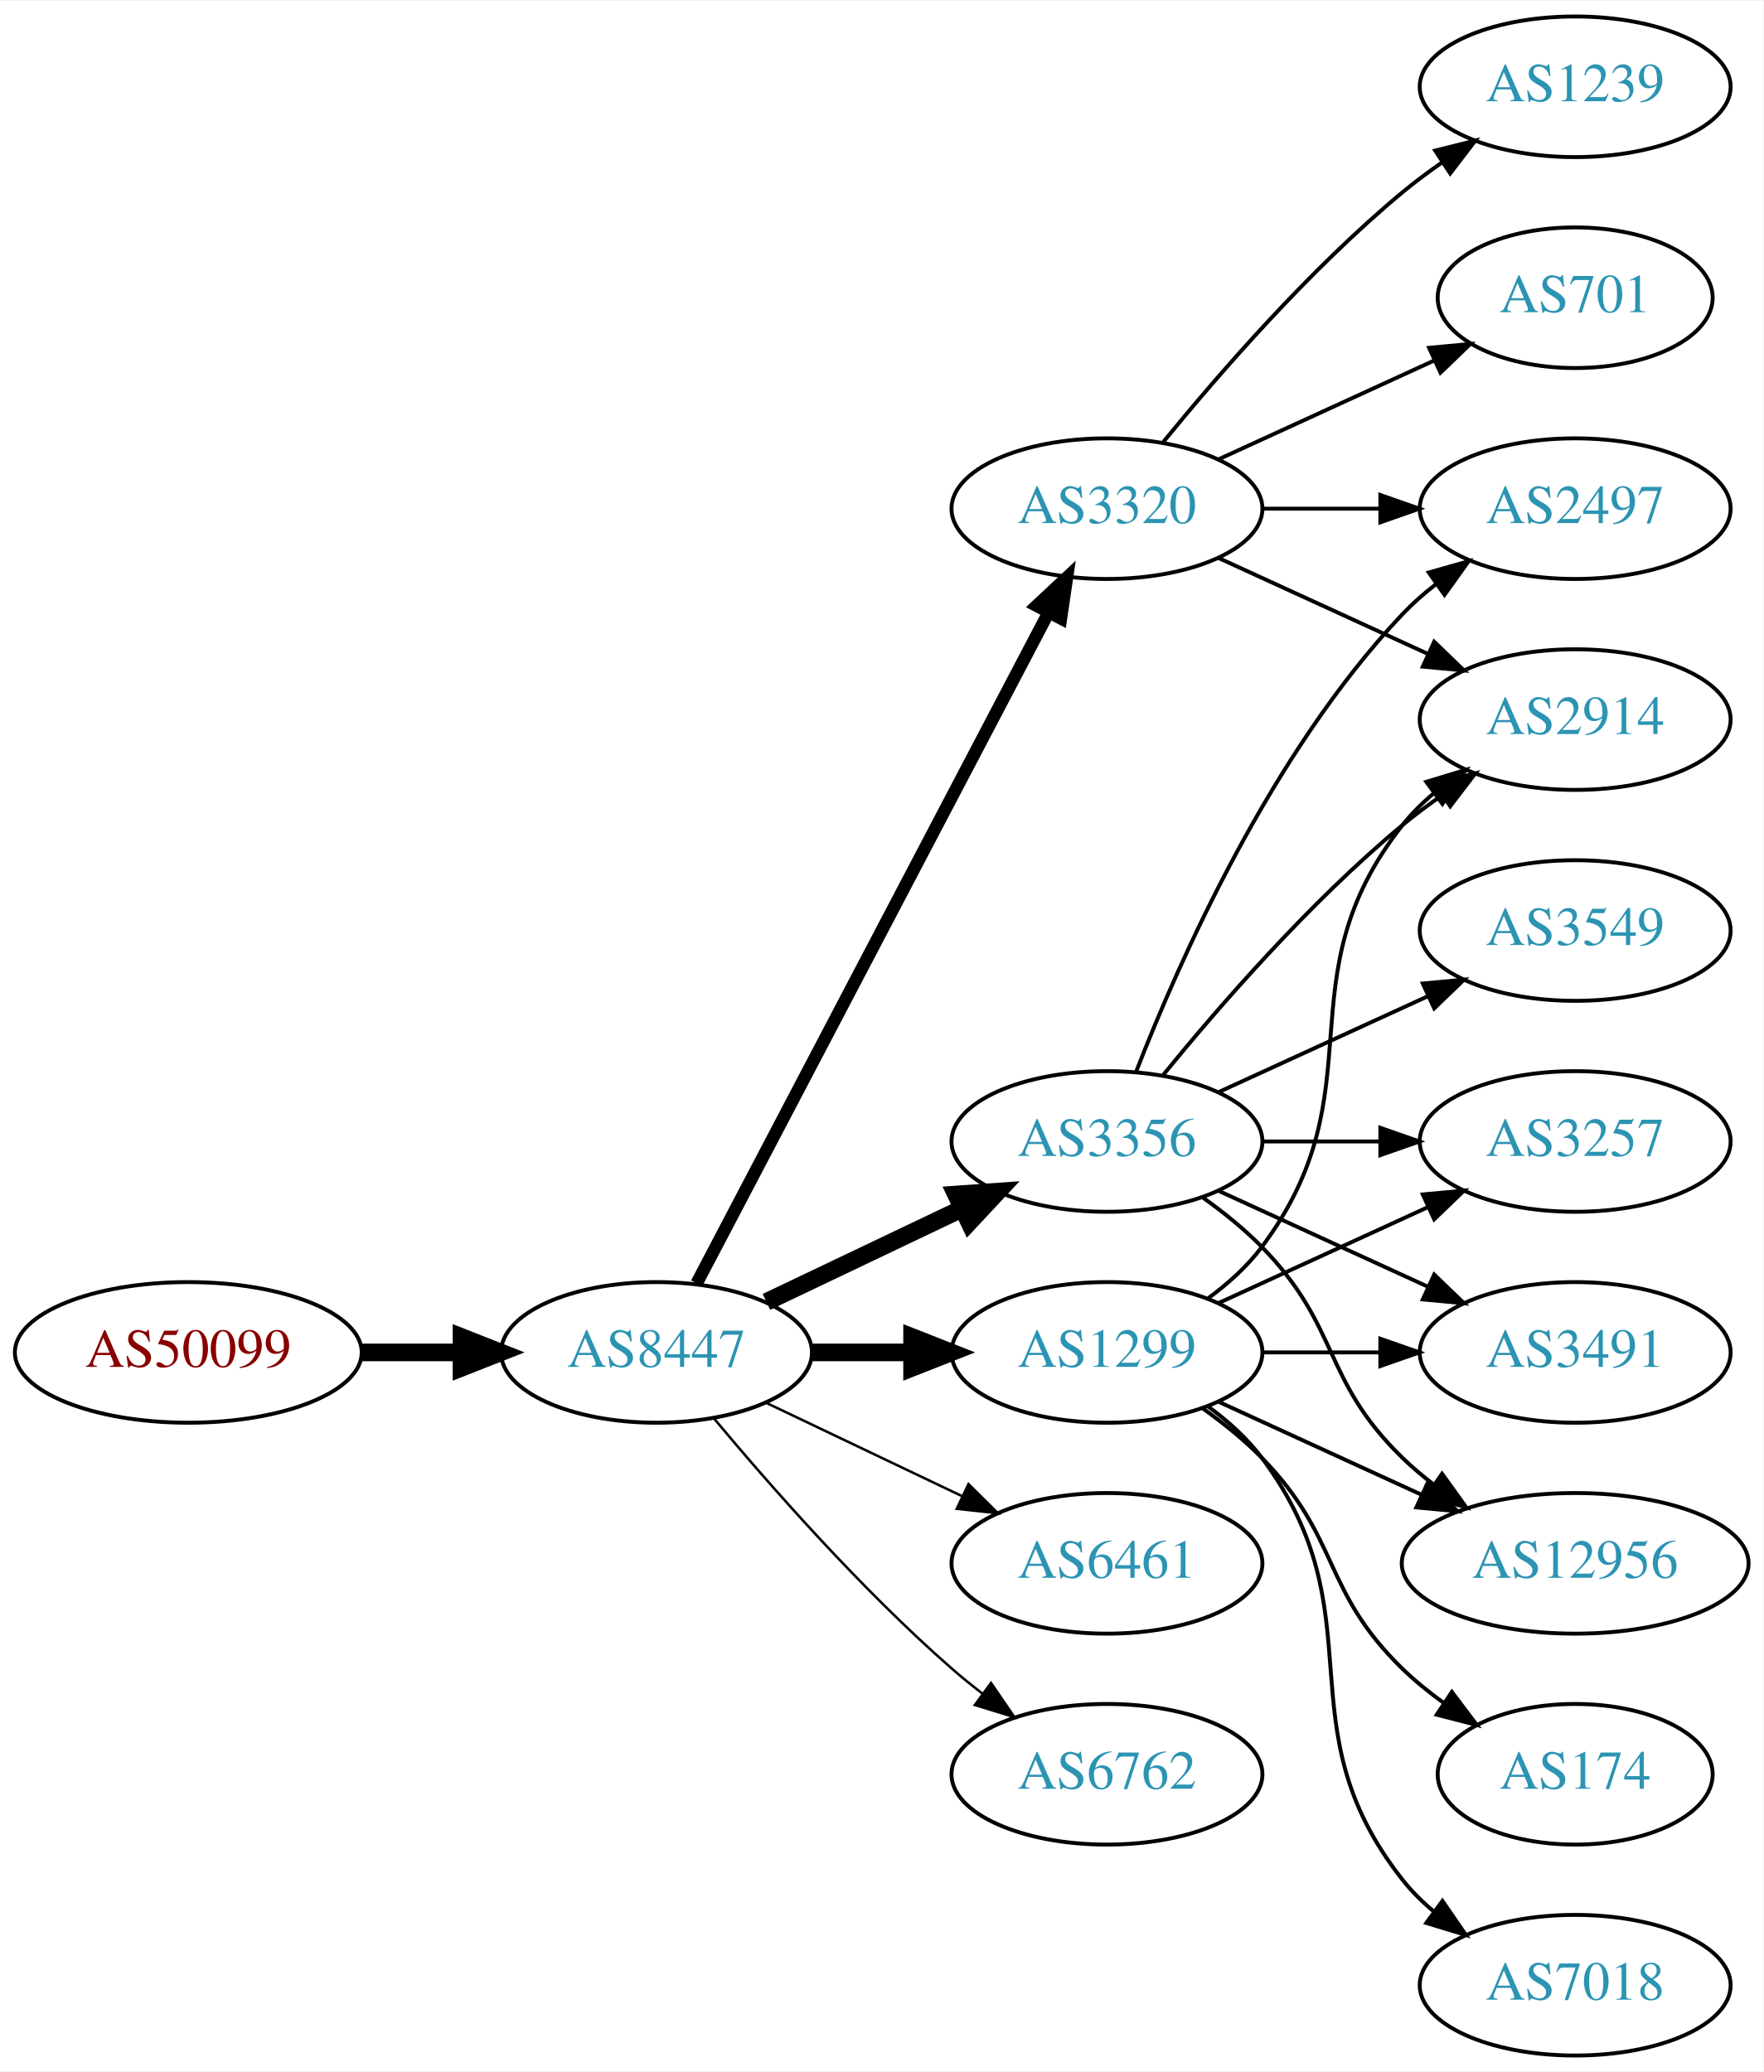
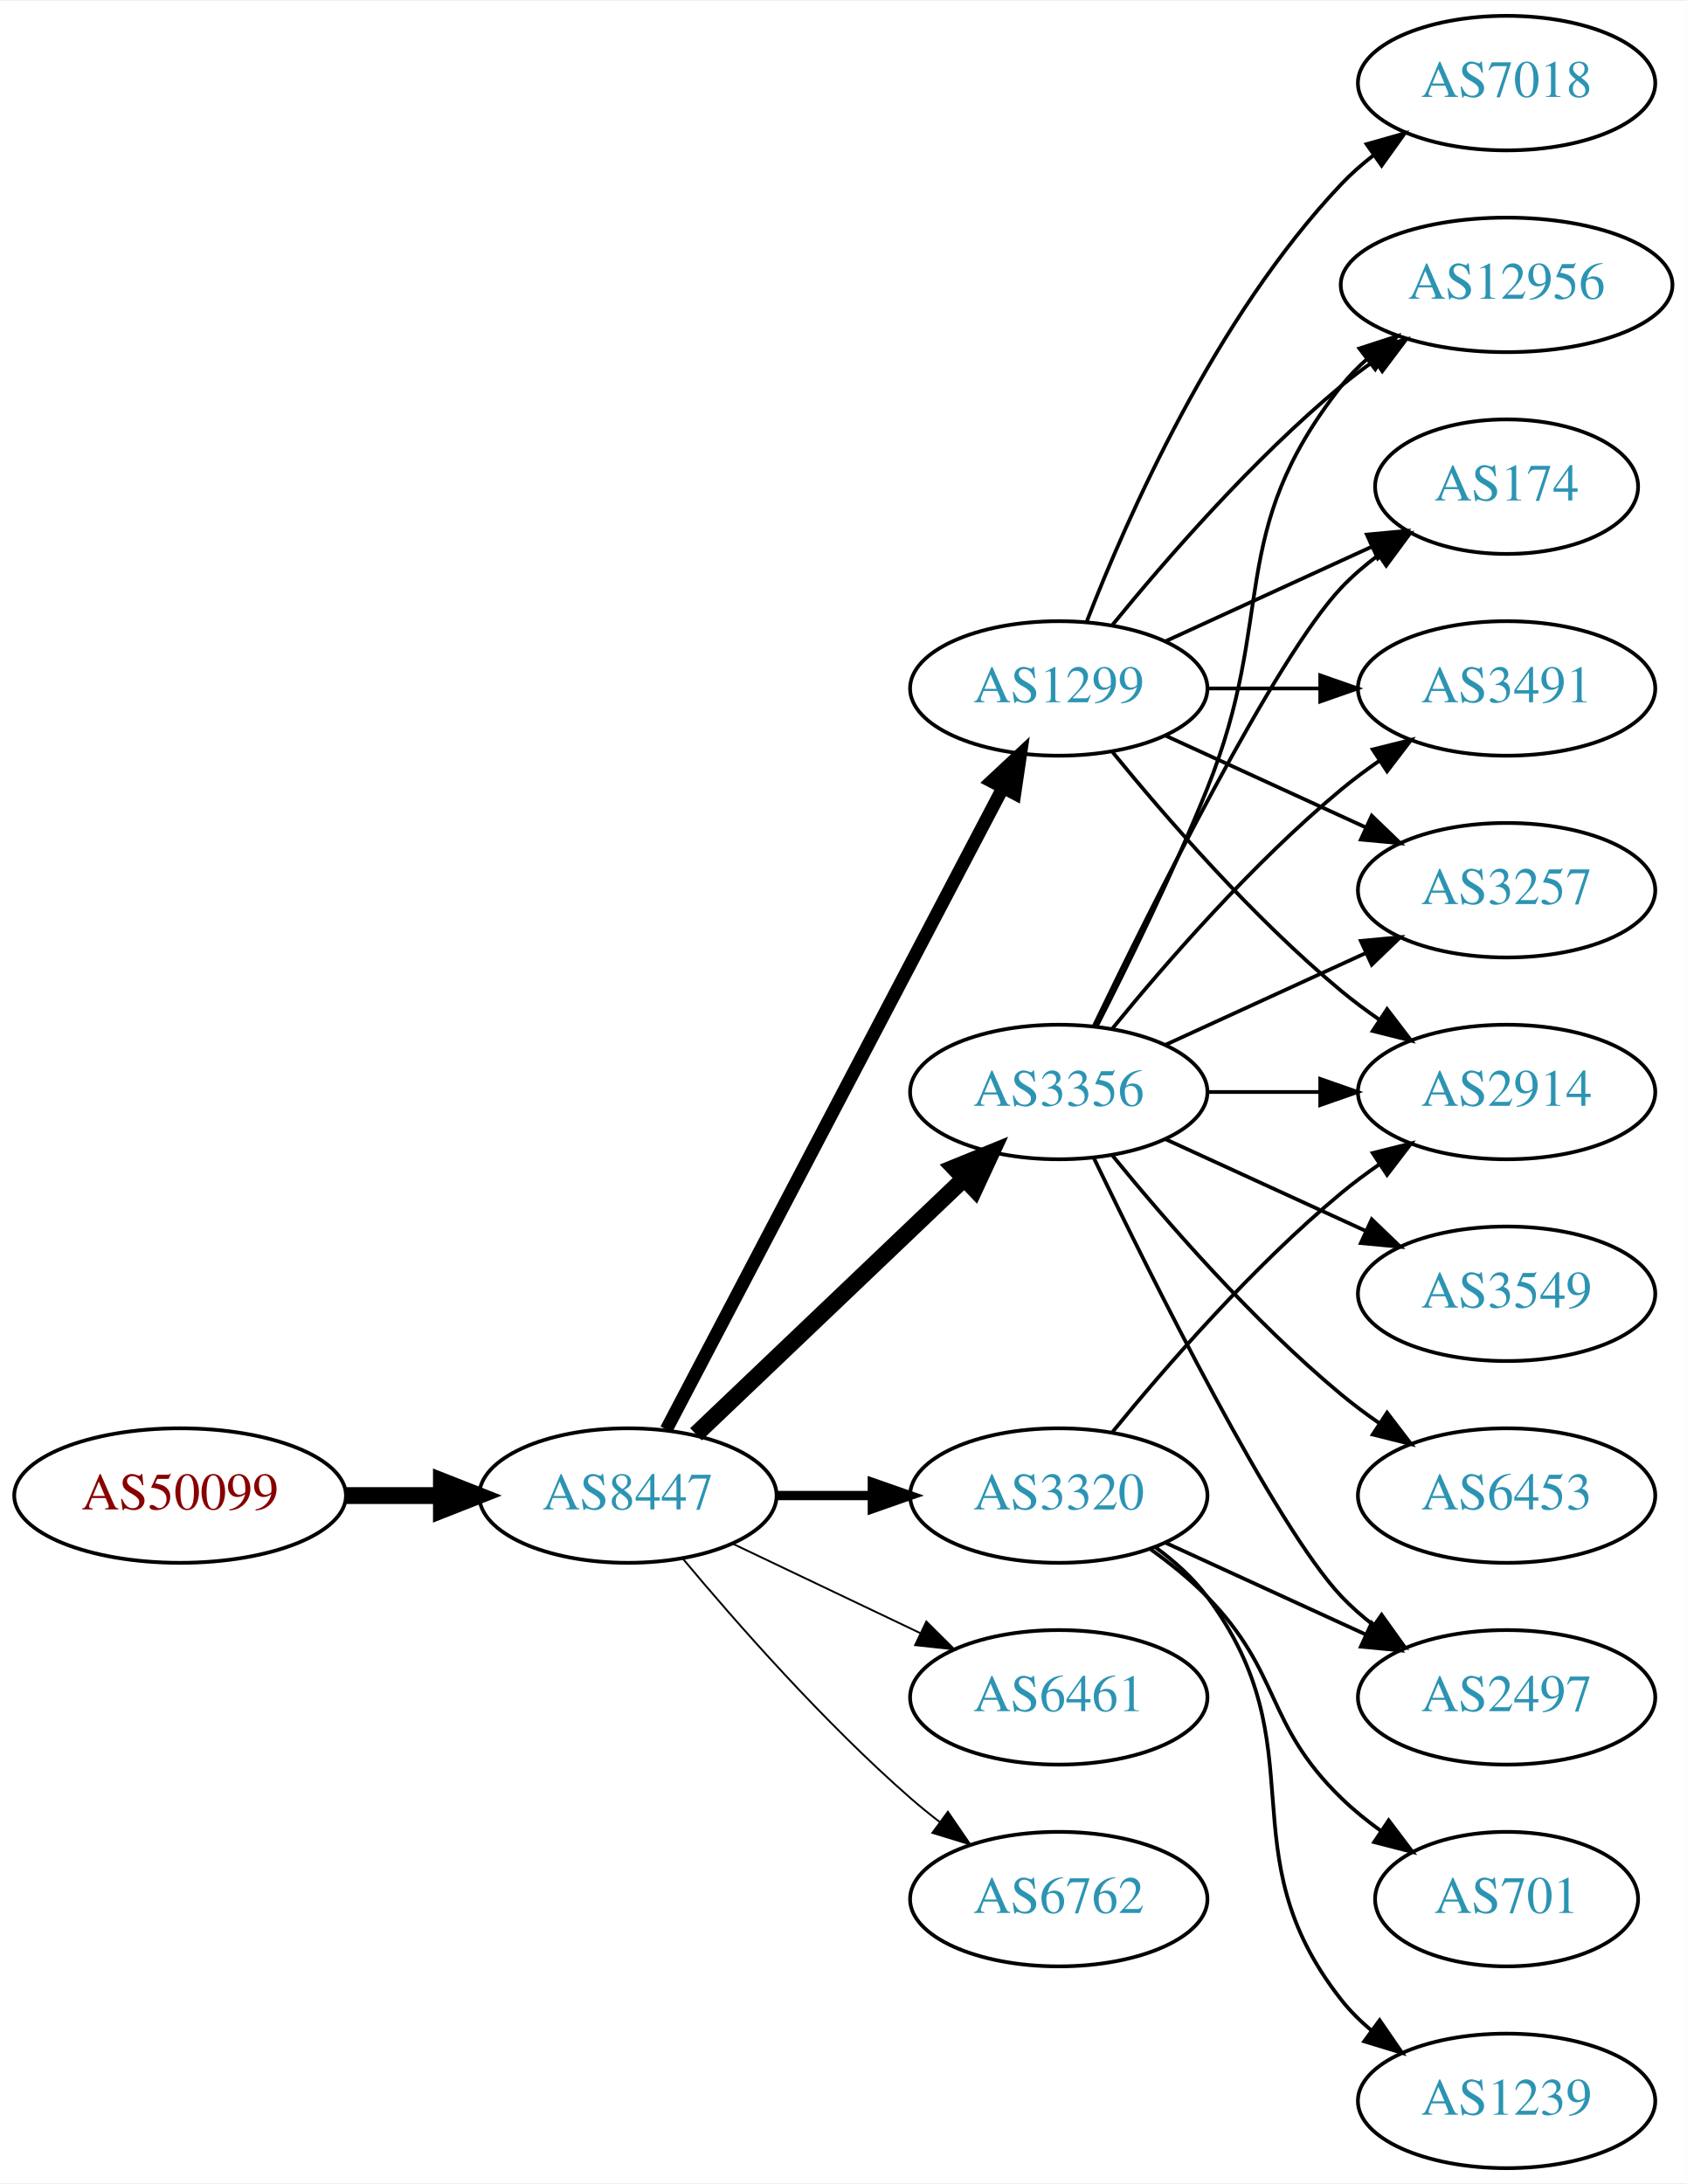
- <svg xmlns="http://www.w3.org/2000/svg" xmlns:xlink="http://www.w3.org/1999/xlink" width="451pt" height="530pt" viewBox="0.00 0.00 451.37 530.00">
-   <g id="graph0" class="graph" transform="scale(1 1) rotate(0) translate(4 526)">
-     <polygon fill="white" stroke="none" points="-4,4 -4,-526 447.37,-526 447.37,4 -4,4" />
+ <svg xmlns="http://www.w3.org/2000/svg" xmlns:xlink="http://www.w3.org/1999/xlink" width="451pt" height="584pt" viewBox="0.00 0.00 451.37 584.00">
+   <g id="graph0" class="graph" transform="scale(1 1) rotate(0) translate(4 580)">
+     <polygon fill="white" stroke="none" points="-4,4 -4,-580 447.37,-580 447.37,4 -4,4" />
    <g id="node1" class="node">
      <g id="a_node1">
        <a xlink:href="/asn/50099" xlink:title="AS50099 ~ Volkskreditbank AG [AT]">
          <ellipse fill="#ffffff" stroke="black" cx="44.196" cy="-180" rx="44.393" ry="18" />
          <text text-anchor="middle" x="44.196" y="-176.3" font-family="Times,serif" font-size="14.00" fill="#880000">AS50099</text>
        </a>
      </g>
    </g>
    <g id="node2" class="node">
      <g id="a_node2">
        <a xlink:href="/asn/8447" xlink:title="AS8447 ~ A1 Telekom Austria AG [AT]">
          <ellipse fill="#ffffff" stroke="black" cx="164.039" cy="-180" rx="39.794" ry="18" />
          <text text-anchor="middle" x="164.039" y="-176.3" font-family="Times,serif" font-size="14.00" fill="#2c94b3">AS8447</text>
        </a>
      </g>
    </g>
    <g id="edge1" class="edge">
      <path fill="none" stroke="black" stroke-width="4.5" d="M88.407,-180C96.72,-180 105.482,-180 113.965,-180" />
      <polygon fill="black" stroke="black" stroke-width="4.5" points="114.123,-183.938 124.123,-180 114.123,-176.063 114.123,-183.938" />
    </g>
    <g id="node3" class="node">
      <g id="a_node3">
        <a xlink:href="/asn/3356" xlink:title="AS3356 ~ Level 3 Parent, LLC [US]">
-           <ellipse fill="#ffffff" stroke="black" cx="279.332" cy="-234" rx="39.794" ry="18" />
-           <text text-anchor="middle" x="279.332" y="-230.3" font-family="Times,serif" font-size="14.00" fill="#2c94b3">AS3356</text>
+           <ellipse fill="#ffffff" stroke="black" cx="279.332" cy="-288" rx="39.794" ry="18" />
+           <text text-anchor="middle" x="279.332" y="-284.3" font-family="Times,serif" font-size="14.00" fill="#2c94b3">AS3356</text>
        </a>
      </g>
    </g>
    <g id="edge2" class="edge">
-       <path fill="none" stroke="black" stroke-width="4.5" d="M192.175,-192.934C207.169,-200.081 225.99,-209.052 242.213,-216.785" />
-       <polygon fill="black" stroke="black" stroke-width="4.5" points="240.695,-220.423 251.417,-221.171 244.084,-213.314 240.695,-220.423" />
+       <path fill="none" stroke="black" stroke-width="4.5" d="M182.245,-196.403C201.321,-214.587 232.241,-244.063 253.838,-264.651" />
+       <polygon fill="black" stroke="black" stroke-width="4.5" points="251.379,-267.747 261.334,-271.797 256.813,-262.047 251.379,-267.747" />
    </g>
    <g id="node4" class="node">
      <g id="a_node4">
-         <a xlink:href="/asn/3320" xlink:title="AS3320 ~ DTAG [DE]">
+         <a xlink:href="/asn/1299" xlink:title="AS1299 ~ Telia Carrier [EU]">
          <ellipse fill="#ffffff" stroke="black" cx="279.332" cy="-396" rx="39.794" ry="18" />
-           <text text-anchor="middle" x="279.332" y="-392.3" font-family="Times,serif" font-size="14.00" fill="#2c94b3">AS3320</text>
+           <text text-anchor="middle" x="279.332" y="-392.3" font-family="Times,serif" font-size="14.00" fill="#2c94b3">AS1299</text>
        </a>
      </g>
    </g>
    <g id="edge3" class="edge">
-       <path fill="none" stroke="black" stroke-width="3.214" d="M174.31,-197.676C194.151,-235.505 240.829,-324.499 264.316,-369.278" />
-       <polygon fill="black" stroke="black" stroke-width="3.214" points="261.347,-371.152 269.091,-378.383 267.546,-367.901 261.347,-371.152" />
+       <path fill="none" stroke="black" stroke-width="3.5" d="M174.31,-197.676C194.151,-235.505 240.829,-324.499 264.316,-369.278" />
+       <polygon fill="black" stroke="black" stroke-width="3.5" points="261.347,-371.152 269.091,-378.383 267.546,-367.901 261.347,-371.152" />
    </g>
    <g id="node5" class="node">
      <g id="a_node5">
-         <a xlink:href="/asn/1299" xlink:title="AS1299 ~ Telia Carrier [EU]">
+         <a xlink:href="/asn/3320" xlink:title="AS3320 ~ DTAG [DE]">
          <ellipse fill="#ffffff" stroke="black" cx="279.332" cy="-180" rx="39.794" ry="18" />
-           <text text-anchor="middle" x="279.332" y="-176.3" font-family="Times,serif" font-size="14.00" fill="#2c94b3">AS1299</text>
+           <text text-anchor="middle" x="279.332" y="-176.3" font-family="Times,serif" font-size="14.00" fill="#2c94b3">AS3320</text>
        </a>
      </g>
    </g>
    <g id="edge4" class="edge">
-       <path fill="none" stroke="black" stroke-width="4.5" d="M203.711,-180C211.914,-180 220.678,-180 229.21,-180" />
-       <polygon fill="black" stroke="black" stroke-width="4.5" points="229.449,-183.938 239.449,-180 229.449,-176.063 229.449,-183.938" />
+       <path fill="none" stroke="black" stroke-width="2.5" d="M203.711,-180C211.914,-180 220.678,-180 229.21,-180" />
+       <polygon fill="black" stroke="black" stroke-width="2.5" points="229.449,-183.5 239.449,-180 229.449,-176.5 229.449,-183.5" />
    </g>
    <g id="node6" class="node">
      <g id="a_node6">
        <a xlink:href="/asn/6461" xlink:title="AS6461 ~ Zayo Bandwidth [US]">
          <ellipse fill="#ffffff" stroke="black" cx="279.332" cy="-126" rx="39.794" ry="18" />
          <text text-anchor="middle" x="279.332" y="-122.3" font-family="Times,serif" font-size="14.00" fill="#2c94b3">AS6461</text>
        </a>
      </g>
    </g>
    <g id="edge5" class="edge">
-       <path fill="none" stroke="black" stroke-width="0.643" d="M192.175,-167.066C207.169,-159.919 225.99,-150.948 242.213,-143.215" />
-       <polygon fill="black" stroke="black" stroke-width="0.643" points="243.895,-146.291 251.417,-138.829 240.884,-139.972 243.895,-146.291" />
+       <path fill="none" stroke="black" stroke-width="0.5" d="M192.175,-167.066C207.169,-159.919 225.99,-150.948 242.213,-143.215" />
+       <polygon fill="black" stroke="black" stroke-width="0.5" points="243.895,-146.291 251.417,-138.829 240.884,-139.972 243.895,-146.291" />
    </g>
    <g id="node7" class="node">
      <g id="a_node7">
        <a xlink:href="/asn/6762" xlink:title="AS6762 ~ TELECOM ITALIA SPARKLE S.p.A. [IT]">
          <ellipse fill="#ffffff" stroke="black" cx="279.332" cy="-72" rx="39.794" ry="18" />
          <text text-anchor="middle" x="279.332" y="-68.3" font-family="Times,serif" font-size="14.00" fill="#2c94b3">AS6762</text>
        </a>
      </g>
    </g>
    <g id="edge6" class="edge">
-       <path fill="none" stroke="black" stroke-width="0.643" d="M178.669,-163.183C192.951,-146.071 216.498,-119.255 239.685,-99 242.151,-96.846 244.789,-94.706 247.487,-92.628" />
-       <polygon fill="black" stroke="black" stroke-width="0.643" points="249.66,-95.375 255.641,-86.63 245.512,-89.736 249.66,-95.375" />
+       <path fill="none" stroke="black" stroke-width="0.5" d="M178.669,-163.183C192.951,-146.071 216.498,-119.255 239.685,-99 242.151,-96.846 244.789,-94.706 247.487,-92.628" />
+       <polygon fill="black" stroke="black" stroke-width="0.5" points="249.66,-95.375 255.641,-86.63 245.512,-89.736 249.66,-95.375" />
    </g>
    <g id="node8" class="node">
      <g id="a_node8">
-         <a xlink:href="/asn/2914" xlink:title="AS2914 ~ NTT America, Inc. [US]">
+         <a xlink:href="/asn/3257" xlink:title="AS3257 ~ GTT [DE]">
          <ellipse fill="#ffffff" stroke="black" cx="399.174" cy="-342" rx="39.794" ry="18" />
-           <text text-anchor="middle" x="399.174" y="-338.3" font-family="Times,serif" font-size="14.00" fill="#2c94b3">AS2914</text>
+           <text text-anchor="middle" x="399.174" y="-338.3" font-family="Times,serif" font-size="14.00" fill="#2c94b3">AS3257</text>
        </a>
      </g>
    </g>
    <g id="edge7" class="edge">
-       <path fill="none" stroke="black" d="M293.751,-251.065C307.865,-268.375 331.28,-295.345 354.978,-315 358.194,-317.668 361.695,-320.27 365.265,-322.741" />
-       <polygon fill="black" stroke="black" points="363.343,-325.666 373.622,-328.236 367.189,-319.817 363.343,-325.666" />
+       <path fill="none" stroke="black" d="M307.96,-300.661C323.917,-307.973 344.188,-317.261 361.471,-325.181" />
+       <polygon fill="black" stroke="black" points="360.169,-328.435 370.718,-329.419 363.085,-322.071 360.169,-328.435" />
    </g>
    <g id="node9" class="node">
      <g id="a_node9">
-         <a xlink:href="/asn/3257" xlink:title="AS3257 ~ GTT [DE]">
+         <a xlink:href="/asn/3549" xlink:title="AS3549 ~ Level 3 Parent, LLC [US]">
          <ellipse fill="#ffffff" stroke="black" cx="399.174" cy="-234" rx="39.794" ry="18" />
-           <text text-anchor="middle" x="399.174" y="-230.3" font-family="Times,serif" font-size="14.00" fill="#2c94b3">AS3257</text>
+           <text text-anchor="middle" x="399.174" y="-230.3" font-family="Times,serif" font-size="14.00" fill="#2c94b3">AS3549</text>
        </a>
      </g>
    </g>
    <g id="edge8" class="edge">
-       <path fill="none" stroke="black" d="M319.244,-234C328.798,-234 339.147,-234 349.11,-234" />
-       <polygon fill="black" stroke="black" points="349.302,-237.5 359.302,-234 349.302,-230.5 349.302,-237.5" />
+       <path fill="none" stroke="black" d="M307.96,-275.339C323.917,-268.027 344.188,-258.739 361.471,-250.819" />
+       <polygon fill="black" stroke="black" points="363.085,-253.929 370.718,-246.581 360.169,-247.565 363.085,-253.929" />
    </g>
    <g id="node10" class="node">
      <g id="a_node10">
-         <a xlink:href="/asn/3491" xlink:title="AS3491 ~ PCCW Global, Inc. [US]">
-           <ellipse fill="#ffffff" stroke="black" cx="399.174" cy="-180" rx="39.794" ry="18" />
-           <text text-anchor="middle" x="399.174" y="-176.3" font-family="Times,serif" font-size="14.00" fill="#2c94b3">AS3491</text>
+         <a xlink:href="/asn/12956" xlink:title="AS12956 ~ TELXIUS [ES]">
+           <ellipse fill="#ffffff" stroke="black" cx="399.174" cy="-504" rx="44.393" ry="18" />
+           <text text-anchor="middle" x="399.174" y="-500.3" font-family="Times,serif" font-size="14.00" fill="#2c94b3">AS12956</text>
        </a>
      </g>
    </g>
    <g id="edge9" class="edge">
-       <path fill="none" stroke="black" d="M307.96,-221.339C323.917,-214.027 344.188,-204.739 361.471,-196.819" />
-       <polygon fill="black" stroke="black" points="363.085,-199.929 370.718,-192.581 360.169,-193.565 363.085,-199.929" />
+       <path fill="none" stroke="black" d="M289.412,-305.417C297.681,-321.634 309.942,-346.603 318.978,-369 337.908,-415.922 323.679,-437.246 354.978,-477 357.002,-479.571 359.344,-481.963 361.868,-484.174" />
+       <polygon fill="black" stroke="black" points="359.782,-486.984 369.858,-490.261 364.025,-481.416 359.782,-486.984" />
    </g>
    <g id="node11" class="node">
      <g id="a_node11">
-         <a xlink:href="/asn/2497" xlink:title="AS2497 ~ Internet Initiative Japan Inc. [JP]">
-           <ellipse fill="#ffffff" stroke="black" cx="399.174" cy="-396" rx="39.794" ry="18" />
-           <text text-anchor="middle" x="399.174" y="-392.3" font-family="Times,serif" font-size="14.00" fill="#2c94b3">AS2497</text>
+         <a xlink:href="/asn/6453" xlink:title="AS6453 ~ TATA COMMUNICATIONS (AMERICA) INC [US]">
+           <ellipse fill="#ffffff" stroke="black" cx="399.174" cy="-180" rx="39.794" ry="18" />
+           <text text-anchor="middle" x="399.174" y="-176.3" font-family="Times,serif" font-size="14.00" fill="#2c94b3">AS6453</text>
        </a>
      </g>
    </g>
    <g id="edge10" class="edge">
-       <path fill="none" stroke="black" d="M286.855,-251.994C297.605,-279.728 321.262,-333.429 354.978,-369 357.564,-371.728 360.481,-374.294 363.55,-376.677" />
-       <polygon fill="black" stroke="black" points="361.704,-379.658 371.898,-382.543 365.728,-373.93 361.704,-379.658" />
+       <path fill="none" stroke="black" d="M293.751,-270.935C307.865,-253.625 331.28,-226.655 354.978,-207 358.194,-204.332 361.695,-201.73 365.265,-199.259" />
+       <polygon fill="black" stroke="black" points="367.189,-202.183 373.622,-193.764 363.343,-196.334 367.189,-202.183" />
    </g>
    <g id="node12" class="node">
      <g id="a_node12">
-         <a xlink:href="/asn/12956" xlink:title="AS12956 ~ TELXIUS [ES]">
-           <ellipse fill="#ffffff" stroke="black" cx="399.174" cy="-126" rx="44.393" ry="18" />
-           <text text-anchor="middle" x="399.174" y="-122.3" font-family="Times,serif" font-size="14.00" fill="#2c94b3">AS12956</text>
+         <a xlink:href="/asn/174" xlink:title="AS174 ~ Cogent Communications [US]">
+           <ellipse fill="#ffffff" stroke="black" cx="399.174" cy="-450" rx="35.194" ry="18" />
+           <text text-anchor="middle" x="399.174" y="-446.3" font-family="Times,serif" font-size="14.00" fill="#2c94b3">AS174</text>
        </a>
      </g>
    </g>
    <g id="edge11" class="edge">
-       <path fill="none" stroke="black" d="M303.926,-219.611C309.182,-215.852 314.513,-211.563 318.978,-207 339.151,-186.383 334.285,-173.094 354.978,-153 357.464,-150.586 360.202,-148.278 363.055,-146.1" />
-       <polygon fill="black" stroke="black" points="365.11,-148.934 371.291,-140.329 361.092,-143.202 365.11,-148.934" />
+       <path fill="none" stroke="black" d="M288.679,-305.595C304.146,-337.732 337.291,-404.34 354.978,-423 357.921,-426.105 361.294,-429.001 364.83,-431.655" />
+       <polygon fill="black" stroke="black" points="363.015,-434.654 373.249,-437.397 366.959,-428.871 363.015,-434.654" />
    </g>
    <g id="node13" class="node">
      <g id="a_node13">
-         <a xlink:href="/asn/3549" xlink:title="AS3549 ~ Level 3 Parent, LLC [US]">
+         <a xlink:href="/asn/2914" xlink:title="AS2914 ~ NTT America, Inc. [US]">
          <ellipse fill="#ffffff" stroke="black" cx="399.174" cy="-288" rx="39.794" ry="18" />
-           <text text-anchor="middle" x="399.174" y="-284.3" font-family="Times,serif" font-size="14.00" fill="#2c94b3">AS3549</text>
+           <text text-anchor="middle" x="399.174" y="-284.3" font-family="Times,serif" font-size="14.00" fill="#2c94b3">AS2914</text>
        </a>
      </g>
    </g>
    <g id="edge12" class="edge">
-       <path fill="none" stroke="black" d="M307.96,-246.661C323.917,-253.973 344.188,-263.261 361.471,-271.181" />
-       <polygon fill="black" stroke="black" points="360.169,-274.435 370.718,-275.419 363.085,-268.071 360.169,-274.435" />
-     </g>
-     <g id="edge20" class="edge">
+       <path fill="none" stroke="black" d="M319.244,-288C328.798,-288 339.147,-288 349.11,-288" />
+       <polygon fill="black" stroke="black" points="349.302,-291.5 359.302,-288 349.302,-284.5 349.302,-291.5" />
+     </g>
+     <g id="node14" class="node">
+       <g id="a_node14">
+         <a xlink:href="/asn/2497" xlink:title="AS2497 ~ Internet Initiative Japan Inc. [JP]">
+           <ellipse fill="#ffffff" stroke="black" cx="399.174" cy="-126" rx="39.794" ry="18" />
+           <text text-anchor="middle" x="399.174" y="-122.3" font-family="Times,serif" font-size="14.00" fill="#2c94b3">AS2497</text>
+         </a>
+       </g>
+     </g>
+     <g id="edge13" class="edge">
+       <path fill="none" stroke="black" d="M288.679,-270.405C304.146,-238.268 337.291,-171.66 354.978,-153 357.564,-150.272 360.481,-147.706 363.55,-145.323" />
+       <polygon fill="black" stroke="black" points="365.728,-148.07 371.898,-139.457 361.704,-142.342 365.728,-148.07" />
+     </g>
+     <g id="node15" class="node">
+       <g id="a_node15">
+         <a xlink:href="/asn/3491" xlink:title="AS3491 ~ PCCW Global, Inc. [US]">
+           <ellipse fill="#ffffff" stroke="black" cx="399.174" cy="-396" rx="39.794" ry="18" />
+           <text text-anchor="middle" x="399.174" y="-392.3" font-family="Times,serif" font-size="14.00" fill="#2c94b3">AS3491</text>
+         </a>
+       </g>
+     </g>
+     <g id="edge14" class="edge">
+       <path fill="none" stroke="black" d="M293.751,-305.065C307.865,-322.375 331.28,-349.345 354.978,-369 358.194,-371.668 361.695,-374.27 365.265,-376.741" />
+       <polygon fill="black" stroke="black" points="363.343,-379.666 373.622,-382.236 367.189,-373.817 363.343,-379.666" />
+     </g>
+     <g id="edge16" class="edge">
      <path fill="none" stroke="black" d="M307.96,-383.339C323.917,-376.027 344.188,-366.739 361.471,-358.819" />
      <polygon fill="black" stroke="black" points="363.085,-361.929 370.718,-354.581 360.169,-355.565 363.085,-361.929" />
    </g>
-     <g id="edge22" class="edge">
+     <g id="edge15" class="edge">
+       <path fill="none" stroke="black" d="M293.751,-413.065C307.865,-430.375 331.28,-457.345 354.978,-477 357.716,-479.271 360.659,-481.494 363.677,-483.63" />
+       <polygon fill="black" stroke="black" points="362.009,-486.725 372.266,-489.379 365.903,-480.908 362.009,-486.725" />
+     </g>
+     <g id="edge19" class="edge">
+       <path fill="none" stroke="black" d="M307.96,-408.661C324.377,-416.183 345.358,-425.798 362.955,-433.861" />
+       <polygon fill="black" stroke="black" points="361.783,-437.174 372.332,-438.158 364.7,-430.811 361.783,-437.174" />
+     </g>
+     <g id="edge20" class="edge">
+       <path fill="none" stroke="black" d="M293.751,-378.935C307.865,-361.625 331.28,-334.655 354.978,-315 358.194,-312.332 361.695,-309.73 365.265,-307.259" />
+       <polygon fill="black" stroke="black" points="367.189,-310.183 373.622,-301.764 363.343,-304.334 367.189,-310.183" />
+     </g>
+     <g id="edge18" class="edge">
      <path fill="none" stroke="black" d="M319.244,-396C328.798,-396 339.147,-396 349.11,-396" />
      <polygon fill="black" stroke="black" points="349.302,-399.5 359.302,-396 349.302,-392.5 349.302,-399.5" />
    </g>
    <g id="node16" class="node">
      <g id="a_node16">
-         <a xlink:href="/asn/1239" xlink:title="AS1239 ~ Sprint [US]">
-           <ellipse fill="#ffffff" stroke="black" cx="399.174" cy="-504" rx="39.794" ry="18" />
-           <text text-anchor="middle" x="399.174" y="-500.3" font-family="Times,serif" font-size="14.00" fill="#2c94b3">AS1239</text>
-         </a>
-       </g>
-     </g>
-     <g id="edge19" class="edge">
-       <path fill="none" stroke="black" d="M293.751,-413.065C307.865,-430.375 331.28,-457.345 354.978,-477 358.194,-479.668 361.695,-482.27 365.265,-484.741" />
-       <polygon fill="black" stroke="black" points="363.343,-487.666 373.622,-490.236 367.189,-481.817 363.343,-487.666" />
+         <a xlink:href="/asn/7018" xlink:title="AS7018 ~ AT&amp;T Services, Inc. [US]">
+           <ellipse fill="#ffffff" stroke="black" cx="399.174" cy="-558" rx="39.794" ry="18" />
+           <text text-anchor="middle" x="399.174" y="-554.3" font-family="Times,serif" font-size="14.00" fill="#2c94b3">AS7018</text>
+         </a>
+       </g>
+     </g>
+     <g id="edge17" class="edge">
+       <path fill="none" stroke="black" d="M286.855,-413.994C297.605,-441.728 321.262,-495.429 354.978,-531 357.564,-533.728 360.481,-536.294 363.55,-538.677" />
+       <polygon fill="black" stroke="black" points="361.704,-541.658 371.898,-544.543 365.728,-535.93 361.704,-541.658" />
+     </g>
+     <g id="edge21" class="edge">
+       <path fill="none" stroke="black" d="M293.751,-197.065C307.865,-214.375 331.28,-241.345 354.978,-261 358.194,-263.668 361.695,-266.27 365.265,-268.741" />
+       <polygon fill="black" stroke="black" points="363.343,-271.666 373.622,-274.236 367.189,-265.817 363.343,-271.666" />
+     </g>
+     <g id="edge24" class="edge">
+       <path fill="none" stroke="black" d="M307.96,-167.339C323.917,-160.027 344.188,-150.739 361.471,-142.819" />
+       <polygon fill="black" stroke="black" points="363.085,-145.929 370.718,-138.581 360.169,-139.565 363.085,-145.929" />
    </g>
    <g id="node17" class="node">
      <g id="a_node17">
+         <a xlink:href="/asn/1239" xlink:title="AS1239 ~ Sprint [US]">
+           <ellipse fill="#ffffff" stroke="black" cx="399.174" cy="-18" rx="39.794" ry="18" />
+           <text text-anchor="middle" x="399.174" y="-14.3" font-family="Times,serif" font-size="14.00" fill="#2c94b3">AS1239</text>
+         </a>
+       </g>
+     </g>
+     <g id="edge22" class="edge">
+       <path fill="none" stroke="black" d="M305.262,-166.118C310.338,-162.389 315.256,-157.984 318.978,-153 349.249,-112.458 323.679,-84.754 354.978,-45 357.303,-42.047 360.047,-39.33 363.006,-36.853" />
+       <polygon fill="black" stroke="black" points="365.199,-39.585 371.203,-30.855 361.065,-33.936 365.199,-39.585" />
+     </g>
+     <g id="node18" class="node">
+       <g id="a_node18">
        <a xlink:href="/asn/701" xlink:title="AS701 ~ UUNET [US]">
-           <ellipse fill="#ffffff" stroke="black" cx="399.174" cy="-450" rx="35.194" ry="18" />
-           <text text-anchor="middle" x="399.174" y="-446.3" font-family="Times,serif" font-size="14.00" fill="#2c94b3">AS701</text>
-         </a>
-       </g>
-     </g>
-     <g id="edge21" class="edge">
-       <path fill="none" stroke="black" d="M307.96,-408.661C324.377,-416.183 345.358,-425.798 362.955,-433.861" />
-       <polygon fill="black" stroke="black" points="361.783,-437.174 372.332,-438.158 364.7,-430.811 361.783,-437.174" />
-     </g>
-     <g id="edge18" class="edge">
-       <path fill="none" stroke="black" d="M305.262,-193.882C310.338,-197.611 315.256,-202.016 318.978,-207 349.249,-247.542 323.679,-275.246 354.978,-315 357.303,-317.953 360.047,-320.67 363.006,-323.147" />
-       <polygon fill="black" stroke="black" points="361.065,-326.064 371.203,-329.145 365.199,-320.415 361.065,-326.064" />
-     </g>
-     <g id="edge15" class="edge">
-       <path fill="none" stroke="black" d="M307.96,-192.661C323.917,-199.973 344.188,-209.261 361.471,-217.181" />
-       <polygon fill="black" stroke="black" points="360.169,-220.435 370.718,-221.419 363.085,-214.071 360.169,-220.435" />
-     </g>
-     <g id="edge13" class="edge">
-       <path fill="none" stroke="black" d="M319.244,-180C328.798,-180 339.147,-180 349.11,-180" />
-       <polygon fill="black" stroke="black" points="349.302,-183.5 359.302,-180 349.302,-176.5 349.302,-183.5" />
-     </g>
-     <g id="edge16" class="edge">
-       <path fill="none" stroke="black" d="M307.96,-167.339C323.458,-160.238 343.025,-151.272 359.971,-143.506" />
-       <polygon fill="black" stroke="black" points="361.441,-146.683 369.074,-139.335 358.525,-140.319 361.441,-146.683" />
-     </g>
-     <g id="node14" class="node">
-       <g id="a_node14">
-         <a xlink:href="/asn/174" xlink:title="AS174 ~ Cogent Communications [US]">
          <ellipse fill="#ffffff" stroke="black" cx="399.174" cy="-72" rx="35.194" ry="18" />
-           <text text-anchor="middle" x="399.174" y="-68.3" font-family="Times,serif" font-size="14.00" fill="#2c94b3">AS174</text>
-         </a>
-       </g>
-     </g>
-     <g id="edge14" class="edge">
+           <text text-anchor="middle" x="399.174" y="-68.3" font-family="Times,serif" font-size="14.00" fill="#2c94b3">AS701</text>
+         </a>
+       </g>
+     </g>
+     <g id="edge23" class="edge">
      <path fill="none" stroke="black" d="M303.926,-165.611C309.182,-161.852 314.513,-157.563 318.978,-153 339.151,-132.383 334.285,-119.094 354.978,-99 358.206,-95.866 361.857,-92.911 365.635,-90.188" />
      <polygon fill="black" stroke="black" points="367.614,-93.075 373.995,-84.617 363.732,-87.25 367.614,-93.075" />
    </g>
-     <g id="node15" class="node">
-       <g id="a_node15">
-         <a xlink:href="/asn/7018" xlink:title="AS7018 ~ AT&amp;T Services, Inc. [US]">
-           <ellipse fill="#ffffff" stroke="black" cx="399.174" cy="-18" rx="39.794" ry="18" />
-           <text text-anchor="middle" x="399.174" y="-14.3" font-family="Times,serif" font-size="14.00" fill="#2c94b3">AS7018</text>
-         </a>
-       </g>
-     </g>
-     <g id="edge17" class="edge">
-       <path fill="none" stroke="black" d="M305.262,-166.118C310.338,-162.389 315.256,-157.984 318.978,-153 349.249,-112.458 323.679,-84.754 354.978,-45 357.303,-42.047 360.047,-39.33 363.006,-36.853" />
-       <polygon fill="black" stroke="black" points="365.199,-39.585 371.203,-30.855 361.065,-33.936 365.199,-39.585" />
-     </g>
  </g>
</svg>
